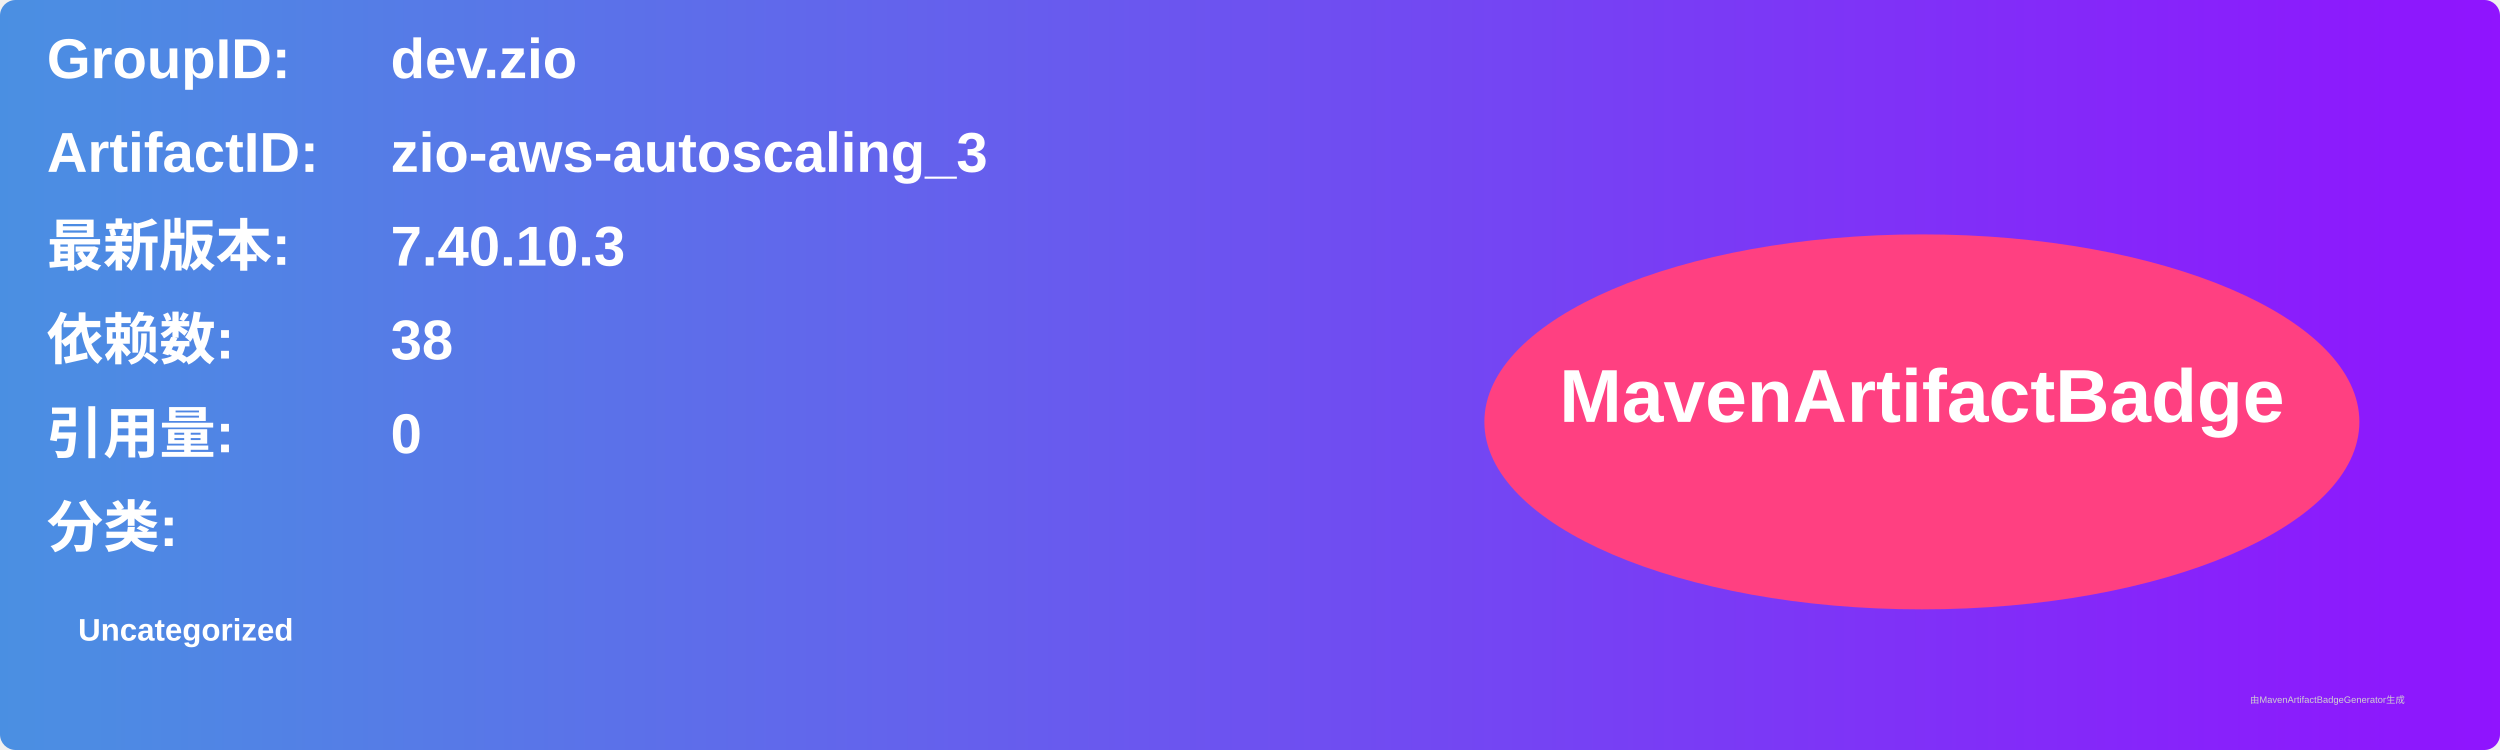
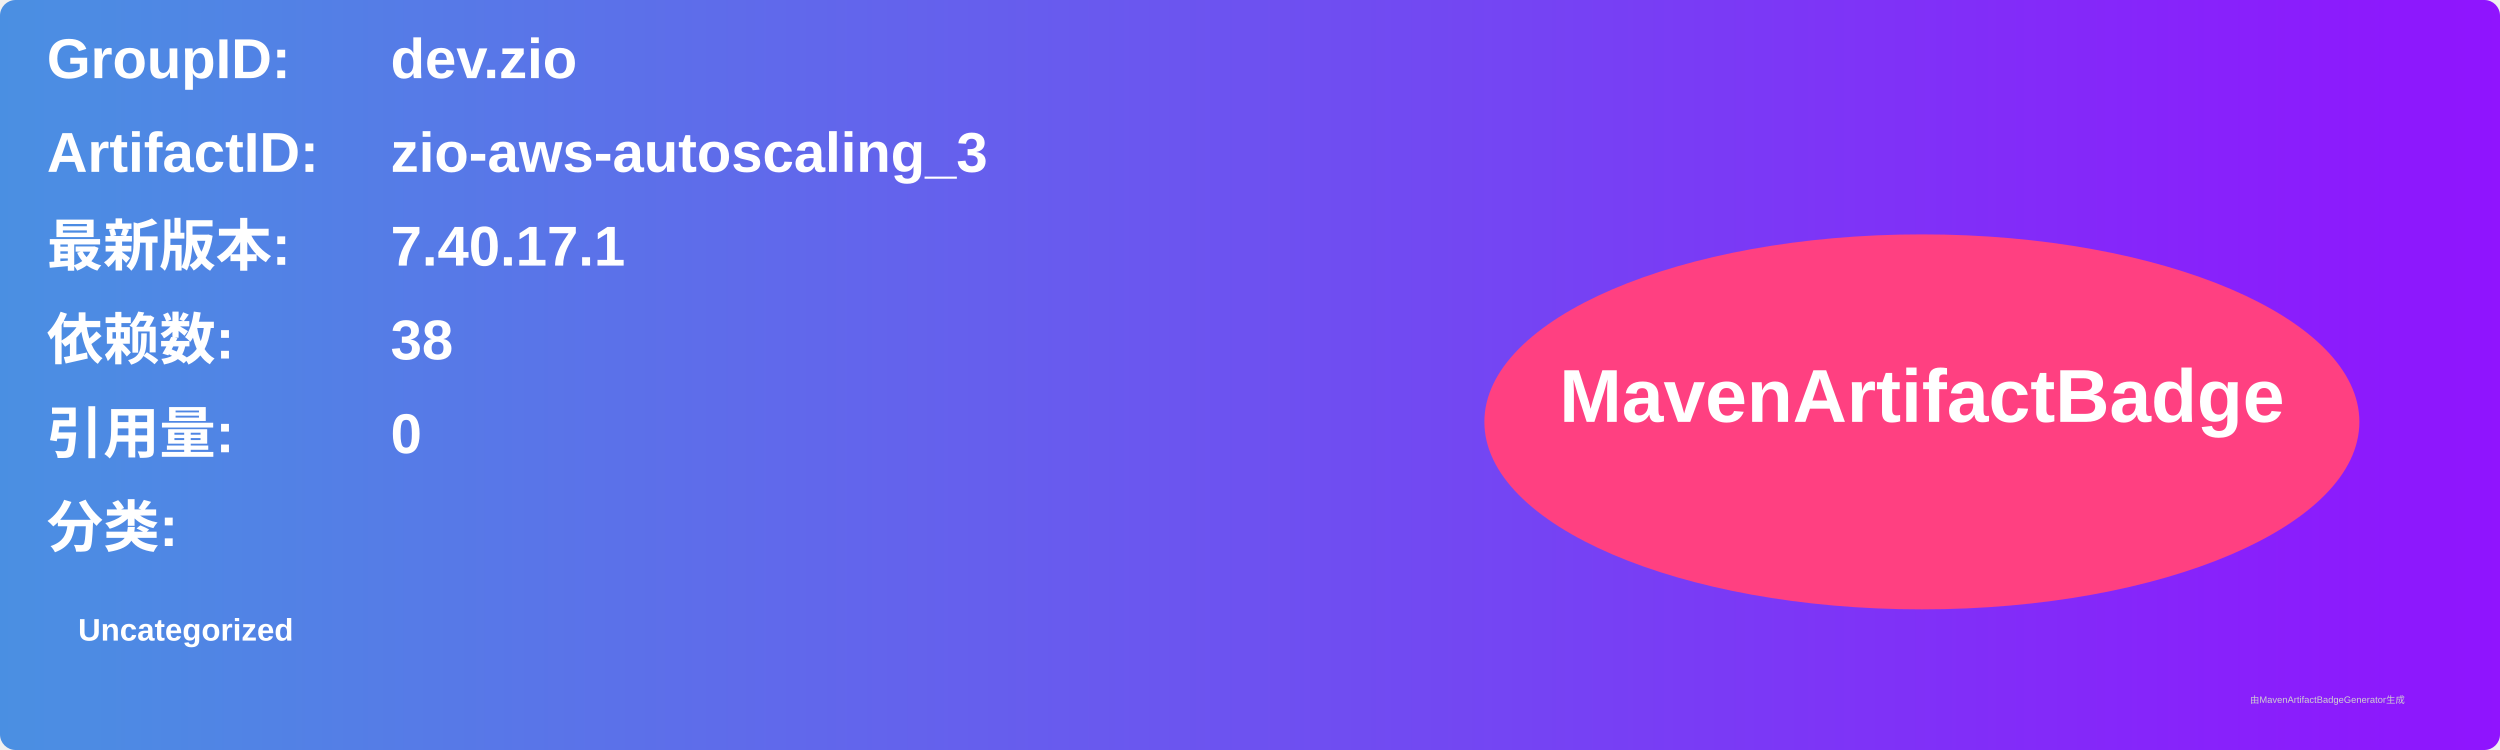
<svg xmlns="http://www.w3.org/2000/svg" width="800" height="240" viewBox="0 0 800 240">
  <linearGradient id="grad" x1="0%" y1="0%" x2="100%" y2="0%">
    <stop offset="0%" stop-color="#4a90e2" />
    <stop offset="100%" stop-color="#9013fe" />
  </linearGradient>
  <rect width="100%" height="100%" rx="5" ry="5" fill="url(#grad)" />
  <g transform="translate(15, 15)">
    <text x="0" y="10" font-family="Arial" font-size="18" fill="white" font-weight="bold" width="260">GroupID:</text>
    <text x="110" y="10" font-family="Arial" font-size="18" fill="white" font-weight="bold" width="460">dev.zio</text>
    <text x="0" y="40" font-family="Arial" font-size="18" fill="white" font-weight="bold" width="260">ArtifactID:</text>
    <text x="110" y="40" font-family="Arial" font-size="18" fill="white" font-weight="bold" width="460">zio-aws-autoscaling_3</text>
    <text x="0" y="70" font-family="Arial" font-size="18" fill="white" font-weight="bold">最新版本:</text>
    <text x="110" y="70" font-family="Arial" font-size="18" fill="white" font-weight="bold">
-       <tspan font-weight="bold">7.40.10.3</tspan>
+       <tspan font-weight="bold">7.40.17.1</tspan>
    </text>
    <text x="0" y="100" font-family="Arial" font-size="18" fill="white" font-weight="bold">依赖数: </text>
    <text x="110" y="100" font-family="Arial" font-size="18" fill="white">
      <tspan font-weight="bold">38</tspan>
    </text>
    <text x="0" y="130" font-family="Arial" font-size="18" fill="white" font-weight="bold">引用量: </text>
    <text x="110" y="130" font-family="Arial" font-size="18" fill="white">
      <tspan font-weight="bold">0</tspan>
    </text>
    <text x="0" y="160" font-family="Arial" font-size="18" fill="white" font-weight="bold">分类:</text>
    <text x="10" y="190" font-family="Arial" font-size="10" fill="white">
      <tspan font-weight="bold">Uncategorized</tspan>
    </text>
    <ellipse cx="600" cy="120" rx="140" ry="60" fill="#ff4081" />
    <text x="600" y="120" text-anchor="middle" font-family="Arial" font-size="24" fill="white" font-weight="bold">MavenArtifactBadge</text>
  </g>
  <text x="720" y="225" font-family="Arial" font-size="3" fill="#d0d0d0">由MavenArtifactBadgeGenerator生成</text>
</svg>
